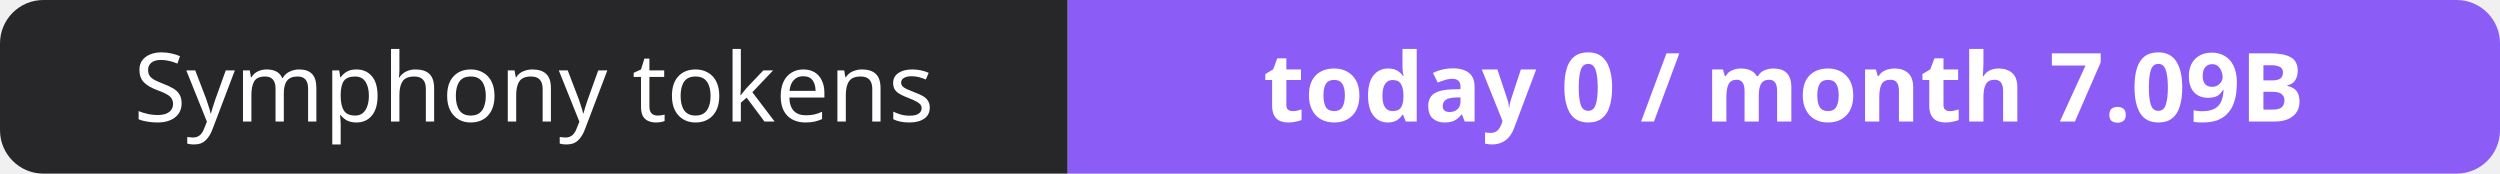
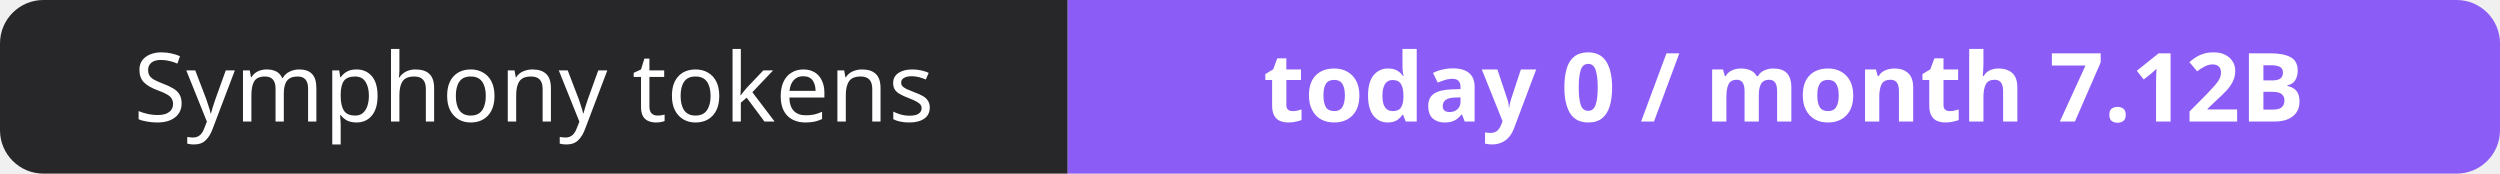
- <svg xmlns="http://www.w3.org/2000/svg" width="288" height="20" role="img" aria-label="Symphony tokens: today 0 / month 7.09B">
+ <svg xmlns="http://www.w3.org/2000/svg" width="288" height="20" role="img" aria-label="Symphony tokens: today 0 / month 7.12B">
  <clipPath id="r">
    <rect width="288" height="20" rx="5" fill="#fff" />
  </clipPath>
  <g clip-path="url(#r)">
    <rect width="123" height="20" fill="#27272a" />
    <rect x="123" width="165" height="20" fill="#8b5cf6" />
  </g>
  <g fill="#fff" text-anchor="middle" font-family="Verdana,Geneva,sans-serif" font-size="11">
    <text x="61.5" y="14">Symphony tokens</text>
-     <text x="205.5" y="14" font-weight="700">today 0 / month 7.09B</text>
+     <text x="205.5" y="14" font-weight="700">today 0 / month 7.12B</text>
  </g>
</svg>
